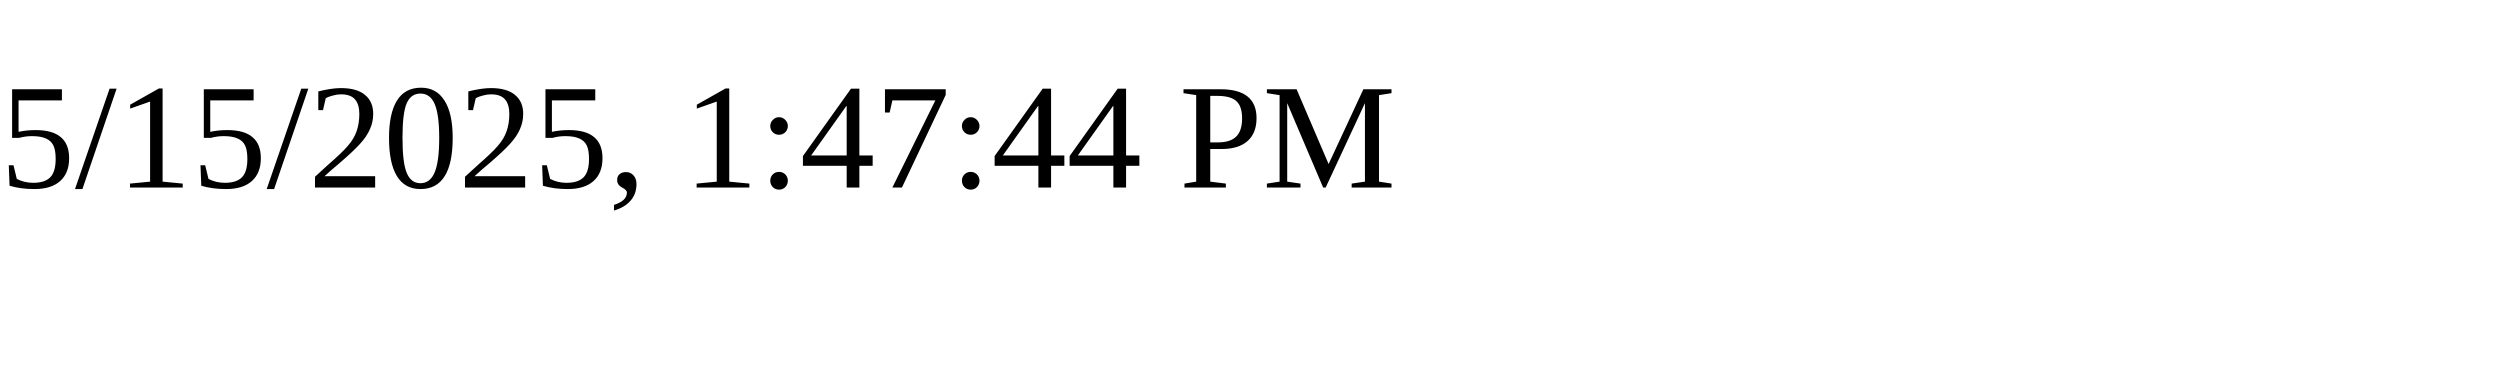
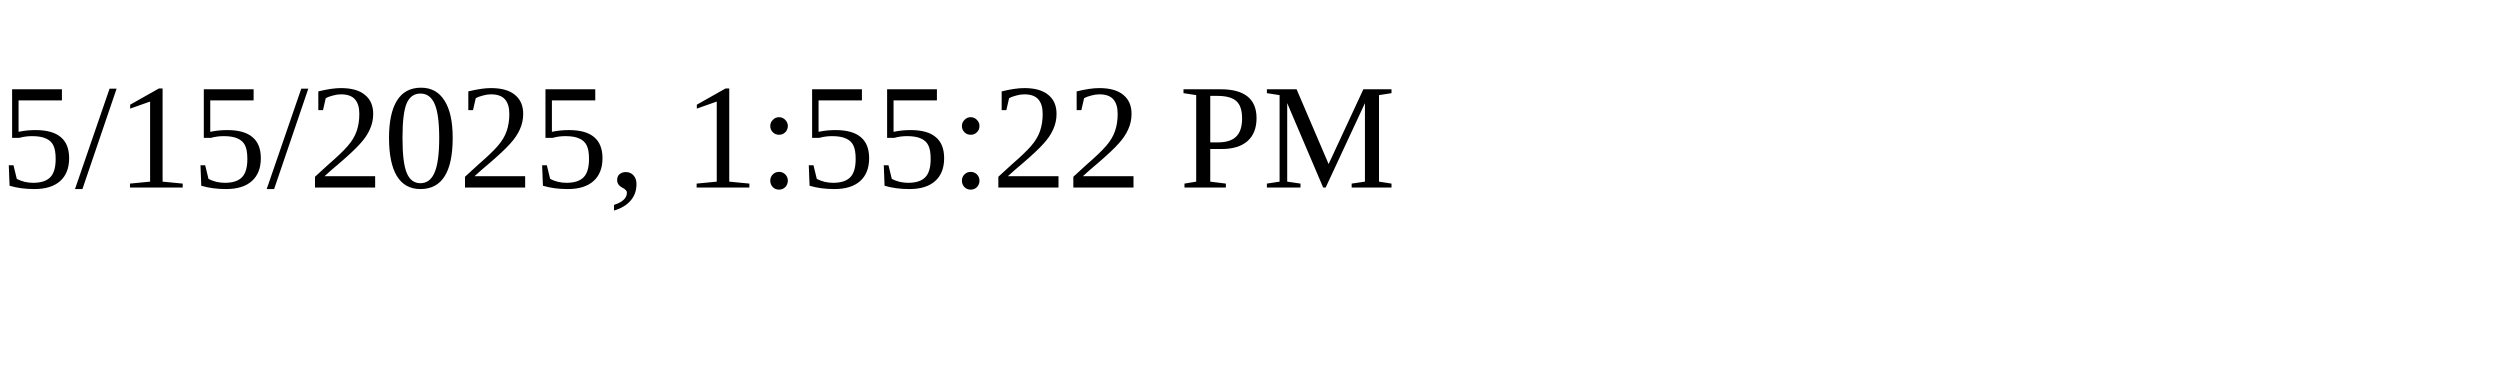
<svg xmlns="http://www.w3.org/2000/svg" height="30" width="200">
-   <text x="0" y="15">5/15/2025, 1:47:44 PM</text>
+   <text x="0" y="15">5/15/2025, 1:55:22 PM</text>
</svg>
